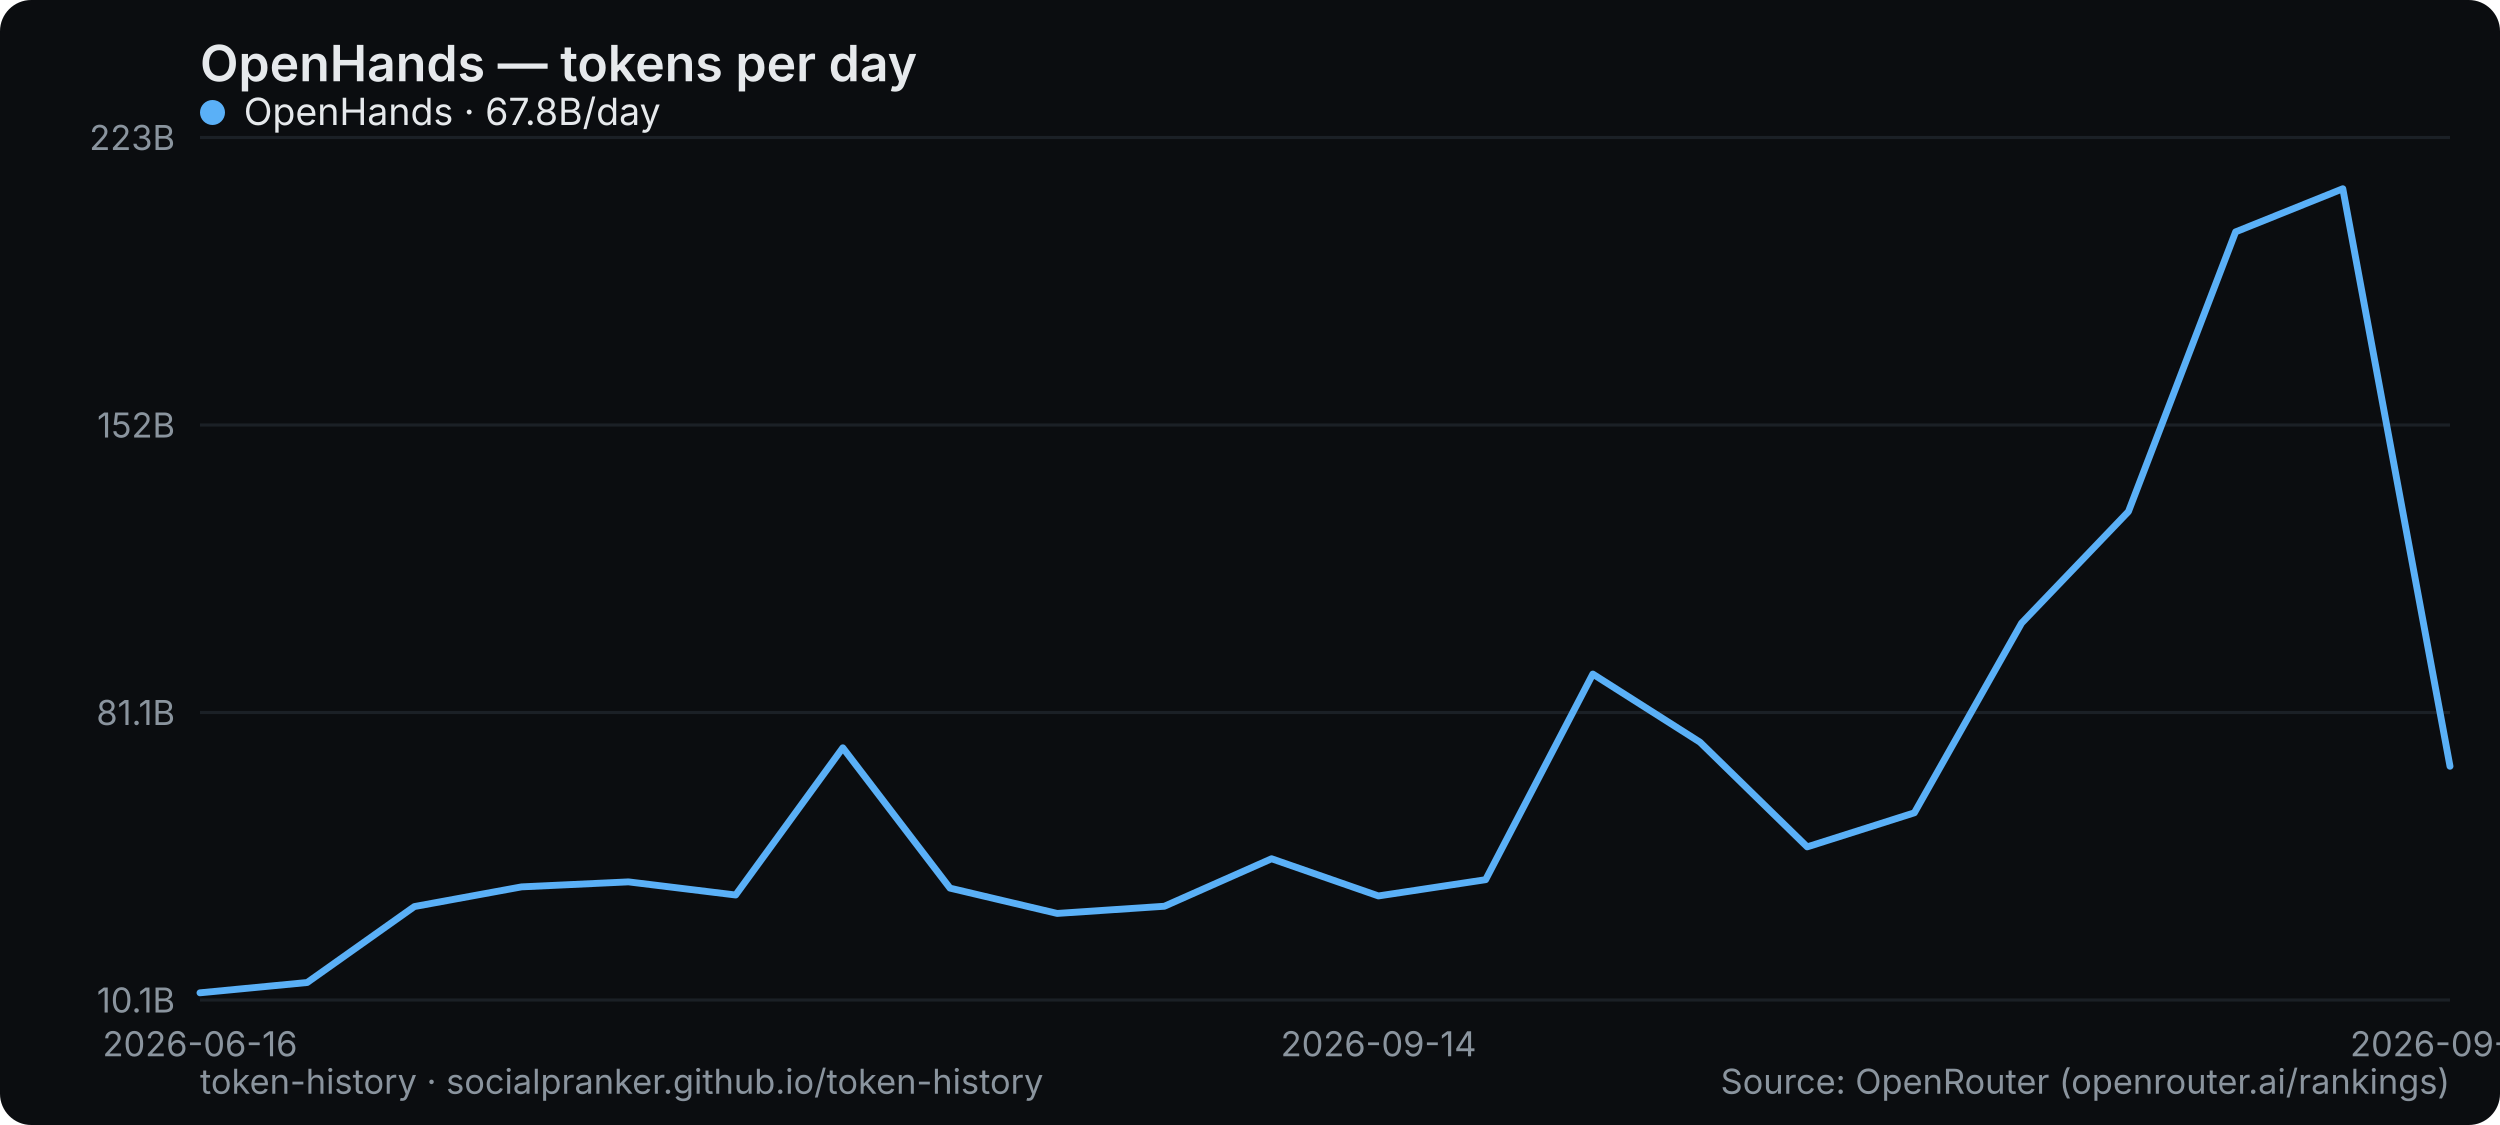
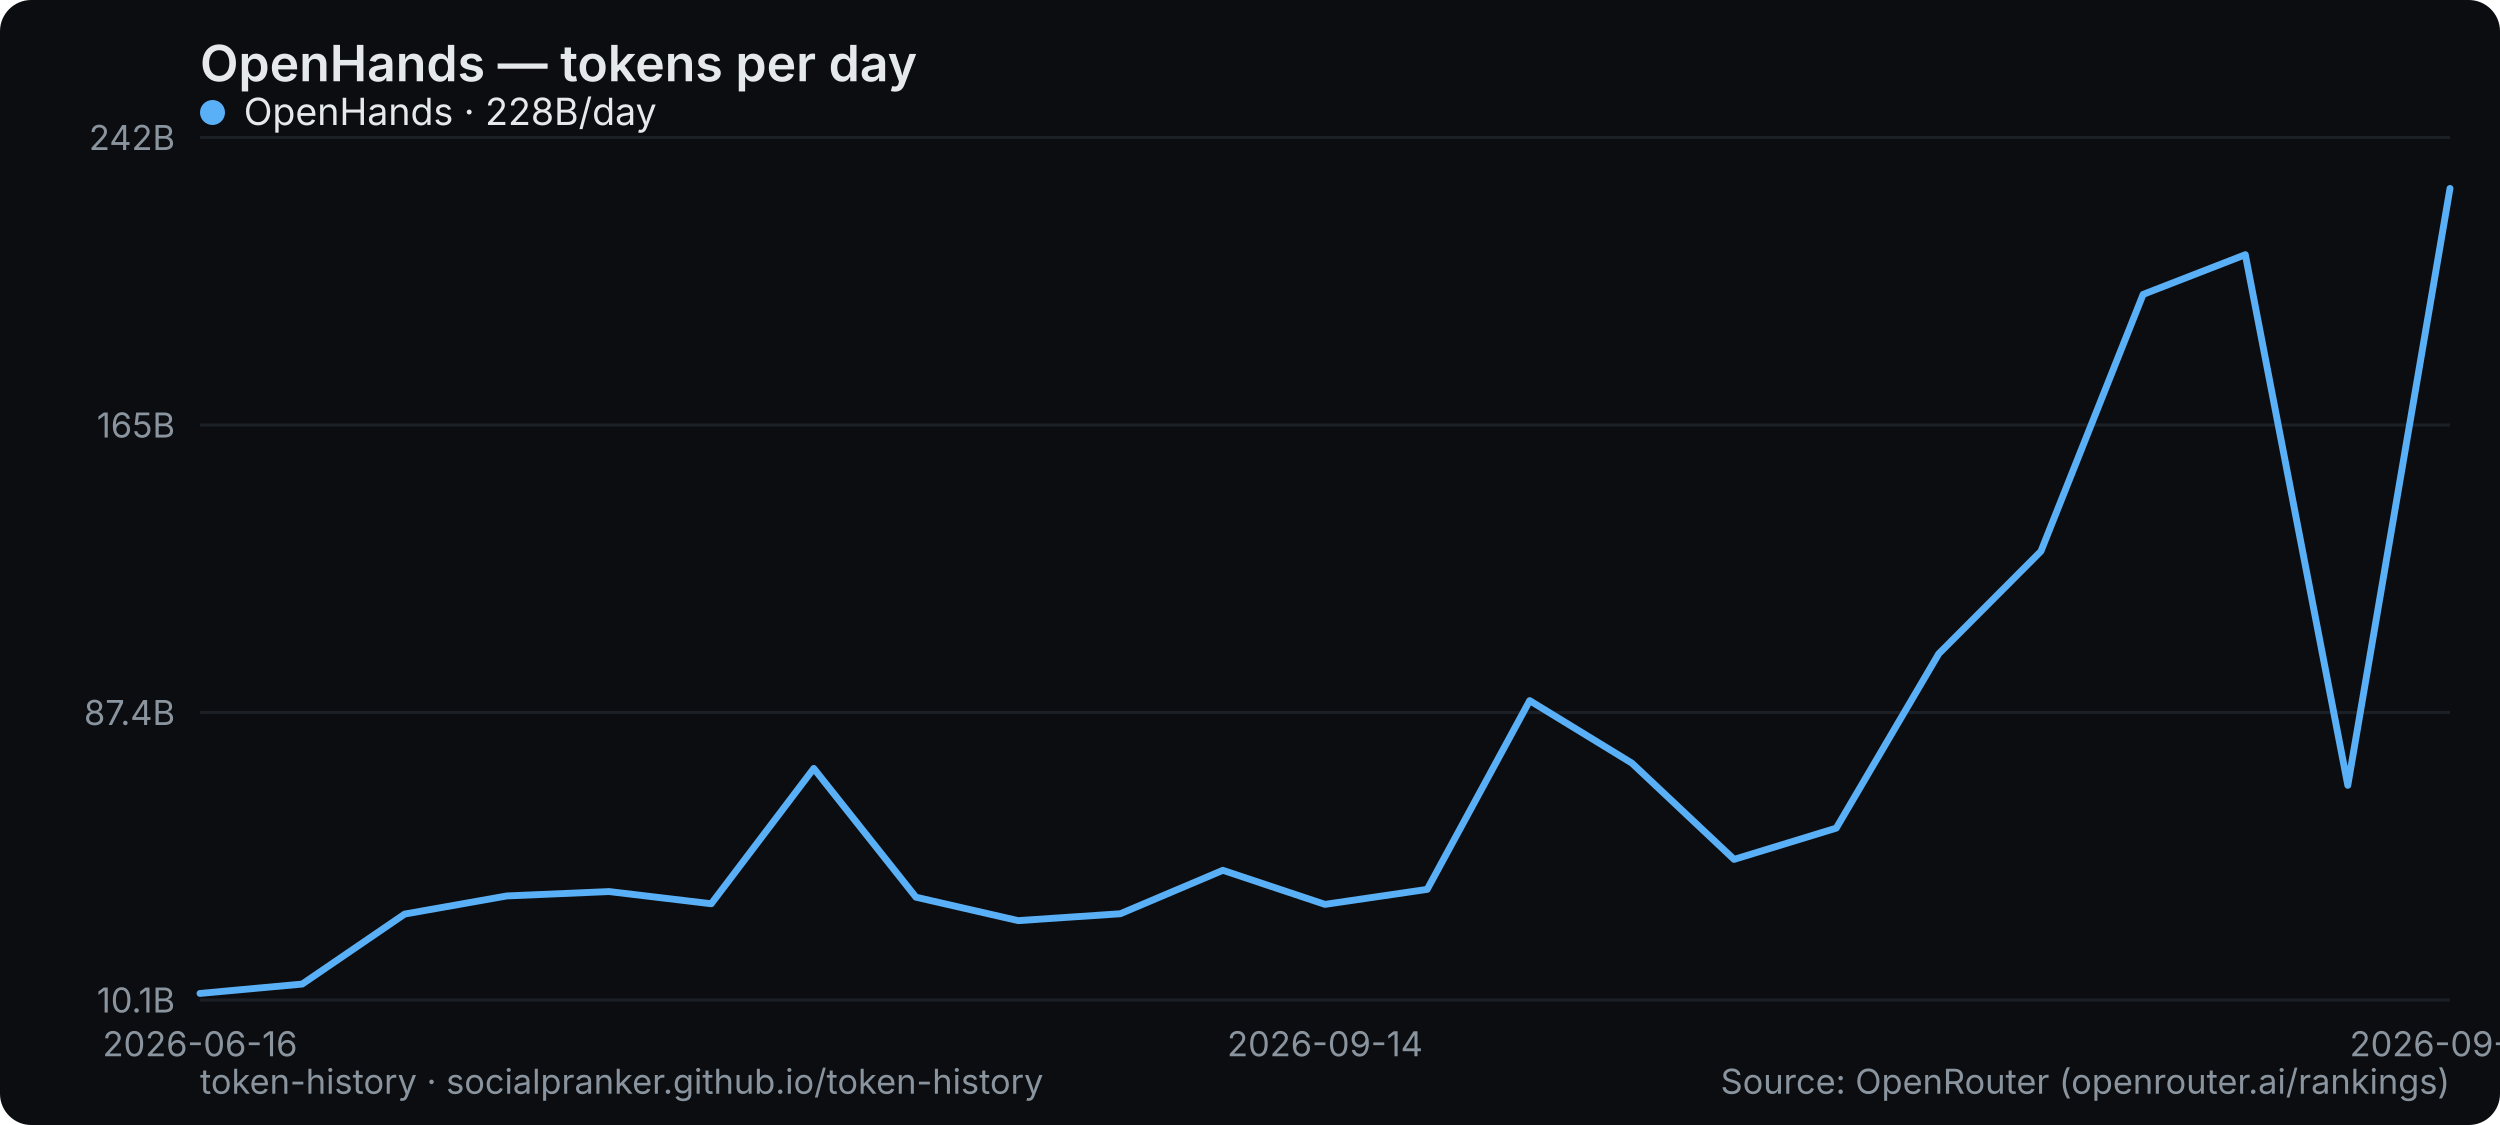
<svg xmlns="http://www.w3.org/2000/svg" width="800" height="360" viewBox="0 0 800 360" role="img" aria-label="OpenHands — tokens per day">
  <rect width="800" height="360" rx="10" fill="#0b0d10" />
  <text x="64" y="26" font-family="system-ui,-apple-system,Segoe UI,sans-serif" font-size="16" font-weight="600" fill="#e6e9ec">OpenHands — tokens per day</text>
  <line x1="64" y1="320" x2="784" y2="320" stroke="#1b2026" stroke-width="1" />
  <text x="56" y="324" text-anchor="end" font-family="system-ui,-apple-system,Segoe UI,sans-serif" font-size="11" fill="#8a949e">10.1B</text>
  <line x1="64" y1="228" x2="784" y2="228" stroke="#1b2026" stroke-width="1" />
-   <text x="56" y="232" text-anchor="end" font-family="system-ui,-apple-system,Segoe UI,sans-serif" font-size="11" fill="#8a949e">81.1B</text>
+   <text x="56" y="232" text-anchor="end" font-family="system-ui,-apple-system,Segoe UI,sans-serif" font-size="11" fill="#8a949e">87.4B</text>
  <line x1="64" y1="136" x2="784" y2="136" stroke="#1b2026" stroke-width="1" />
-   <text x="56" y="140" text-anchor="end" font-family="system-ui,-apple-system,Segoe UI,sans-serif" font-size="11" fill="#8a949e">152B</text>
+   <text x="56" y="140" text-anchor="end" font-family="system-ui,-apple-system,Segoe UI,sans-serif" font-size="11" fill="#8a949e">165B</text>
  <line x1="64" y1="44" x2="784" y2="44" stroke="#1b2026" stroke-width="1" />
-   <text x="56" y="48" text-anchor="end" font-family="system-ui,-apple-system,Segoe UI,sans-serif" font-size="11" fill="#8a949e">223B</text>
+   <text x="56" y="48" text-anchor="end" font-family="system-ui,-apple-system,Segoe UI,sans-serif" font-size="11" fill="#8a949e">242B</text>
  <text x="64" y="338" text-anchor="middle" font-family="system-ui,-apple-system,Segoe UI,sans-serif" font-size="11" fill="#8a949e">2026-06-16</text>
-   <text x="441.143" y="338" text-anchor="middle" font-family="system-ui,-apple-system,Segoe UI,sans-serif" font-size="11" fill="#8a949e">2026-09-14</text>
-   <text x="784" y="338" text-anchor="middle" font-family="system-ui,-apple-system,Segoe UI,sans-serif" font-size="11" fill="#8a949e">2026-09-25</text>
-   <polyline points="64.0,317.7 98.3,314.4 132.6,290.1 166.9,283.8 201.1,282.2 235.4,286.4 269.7,239.3 304.0,284.2 338.3,292.3 372.6,290.0 406.9,274.8 441.1,286.7 475.4,281.5 509.7,215.7 544.0,237.5 578.3,271.0 612.6,260.1 646.9,199.4 681.1,163.7 715.4,74.2 749.7,60.4 784.0,245.2" fill="none" stroke="#5ab0f7" stroke-width="2.2" stroke-linejoin="round" stroke-linecap="round" />
+   <text x="424" y="338" text-anchor="middle" font-family="system-ui,-apple-system,Segoe UI,sans-serif" font-size="11" fill="#8a949e">2026-09-14</text>
+   <text x="784" y="338" text-anchor="middle" font-family="system-ui,-apple-system,Segoe UI,sans-serif" font-size="11" fill="#8a949e">2026-09-26</text>
+   <polyline points="64.0,317.9 96.7,314.9 129.5,292.5 162.2,286.7 194.9,285.3 227.6,289.2 260.4,245.9 293.1,287.1 325.8,294.6 358.5,292.4 391.3,278.5 424.0,289.4 456.7,284.6 489.5,224.2 522.2,244.2 554.9,275.0 587.6,265.0 620.4,209.2 653.1,176.4 685.8,94.2 718.5,81.5 751.3,251.3 784.0,60.3" fill="none" stroke="#5ab0f7" stroke-width="2.2" stroke-linejoin="round" stroke-linecap="round" />
  <g font-family="system-ui,-apple-system,Segoe UI,sans-serif" font-size="12">
    <circle cx="68" cy="36" r="4" fill="#5ab0f7" />
-     <text x="78" y="40" fill="#e6e9ec">OpenHands · 67.8B/day</text>
+     <text x="78" y="40" fill="#e6e9ec">OpenHands · 228B/day</text>
  </g>
  <text x="64" y="350" font-family="system-ui,-apple-system,Segoe UI,sans-serif" font-size="11" fill="#8a949e">token-history · socialpranker.github.io/token-history</text>
  <text x="784" y="350" text-anchor="end" font-family="system-ui,-apple-system,Segoe UI,sans-serif" font-size="11" fill="#8a949e">Source: OpenRouter (openrouter.ai/rankings)</text>
</svg>
